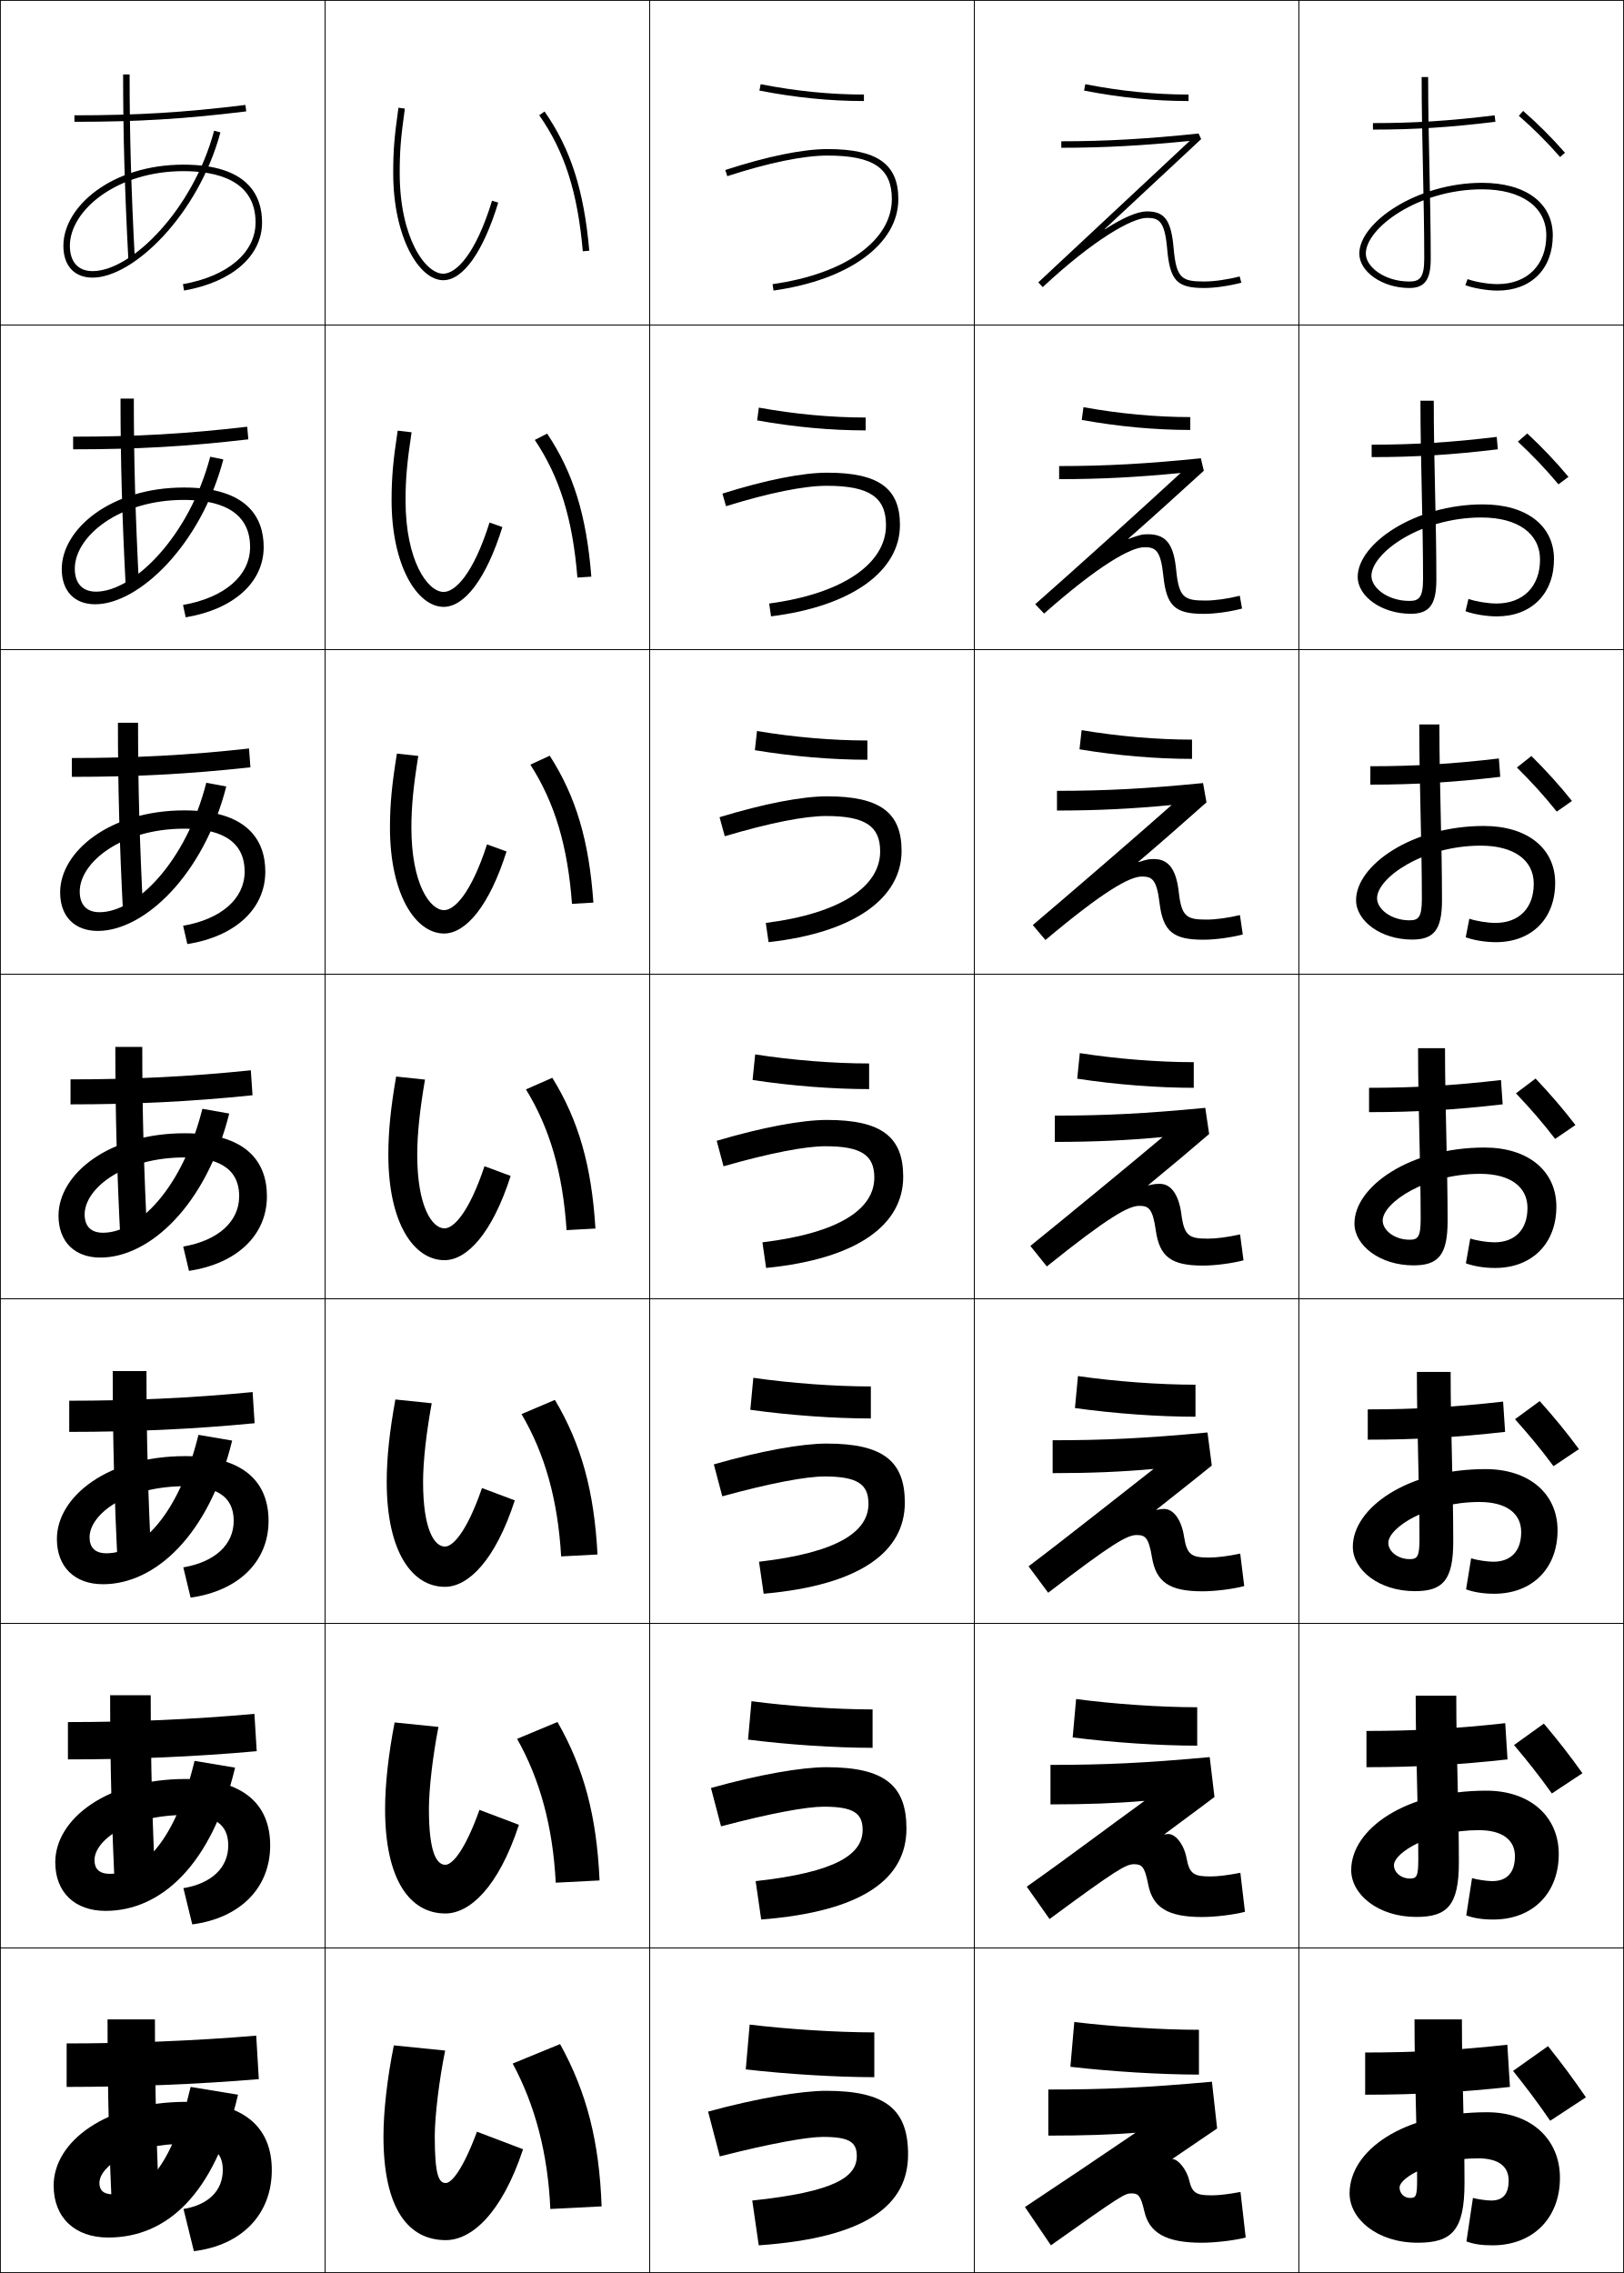
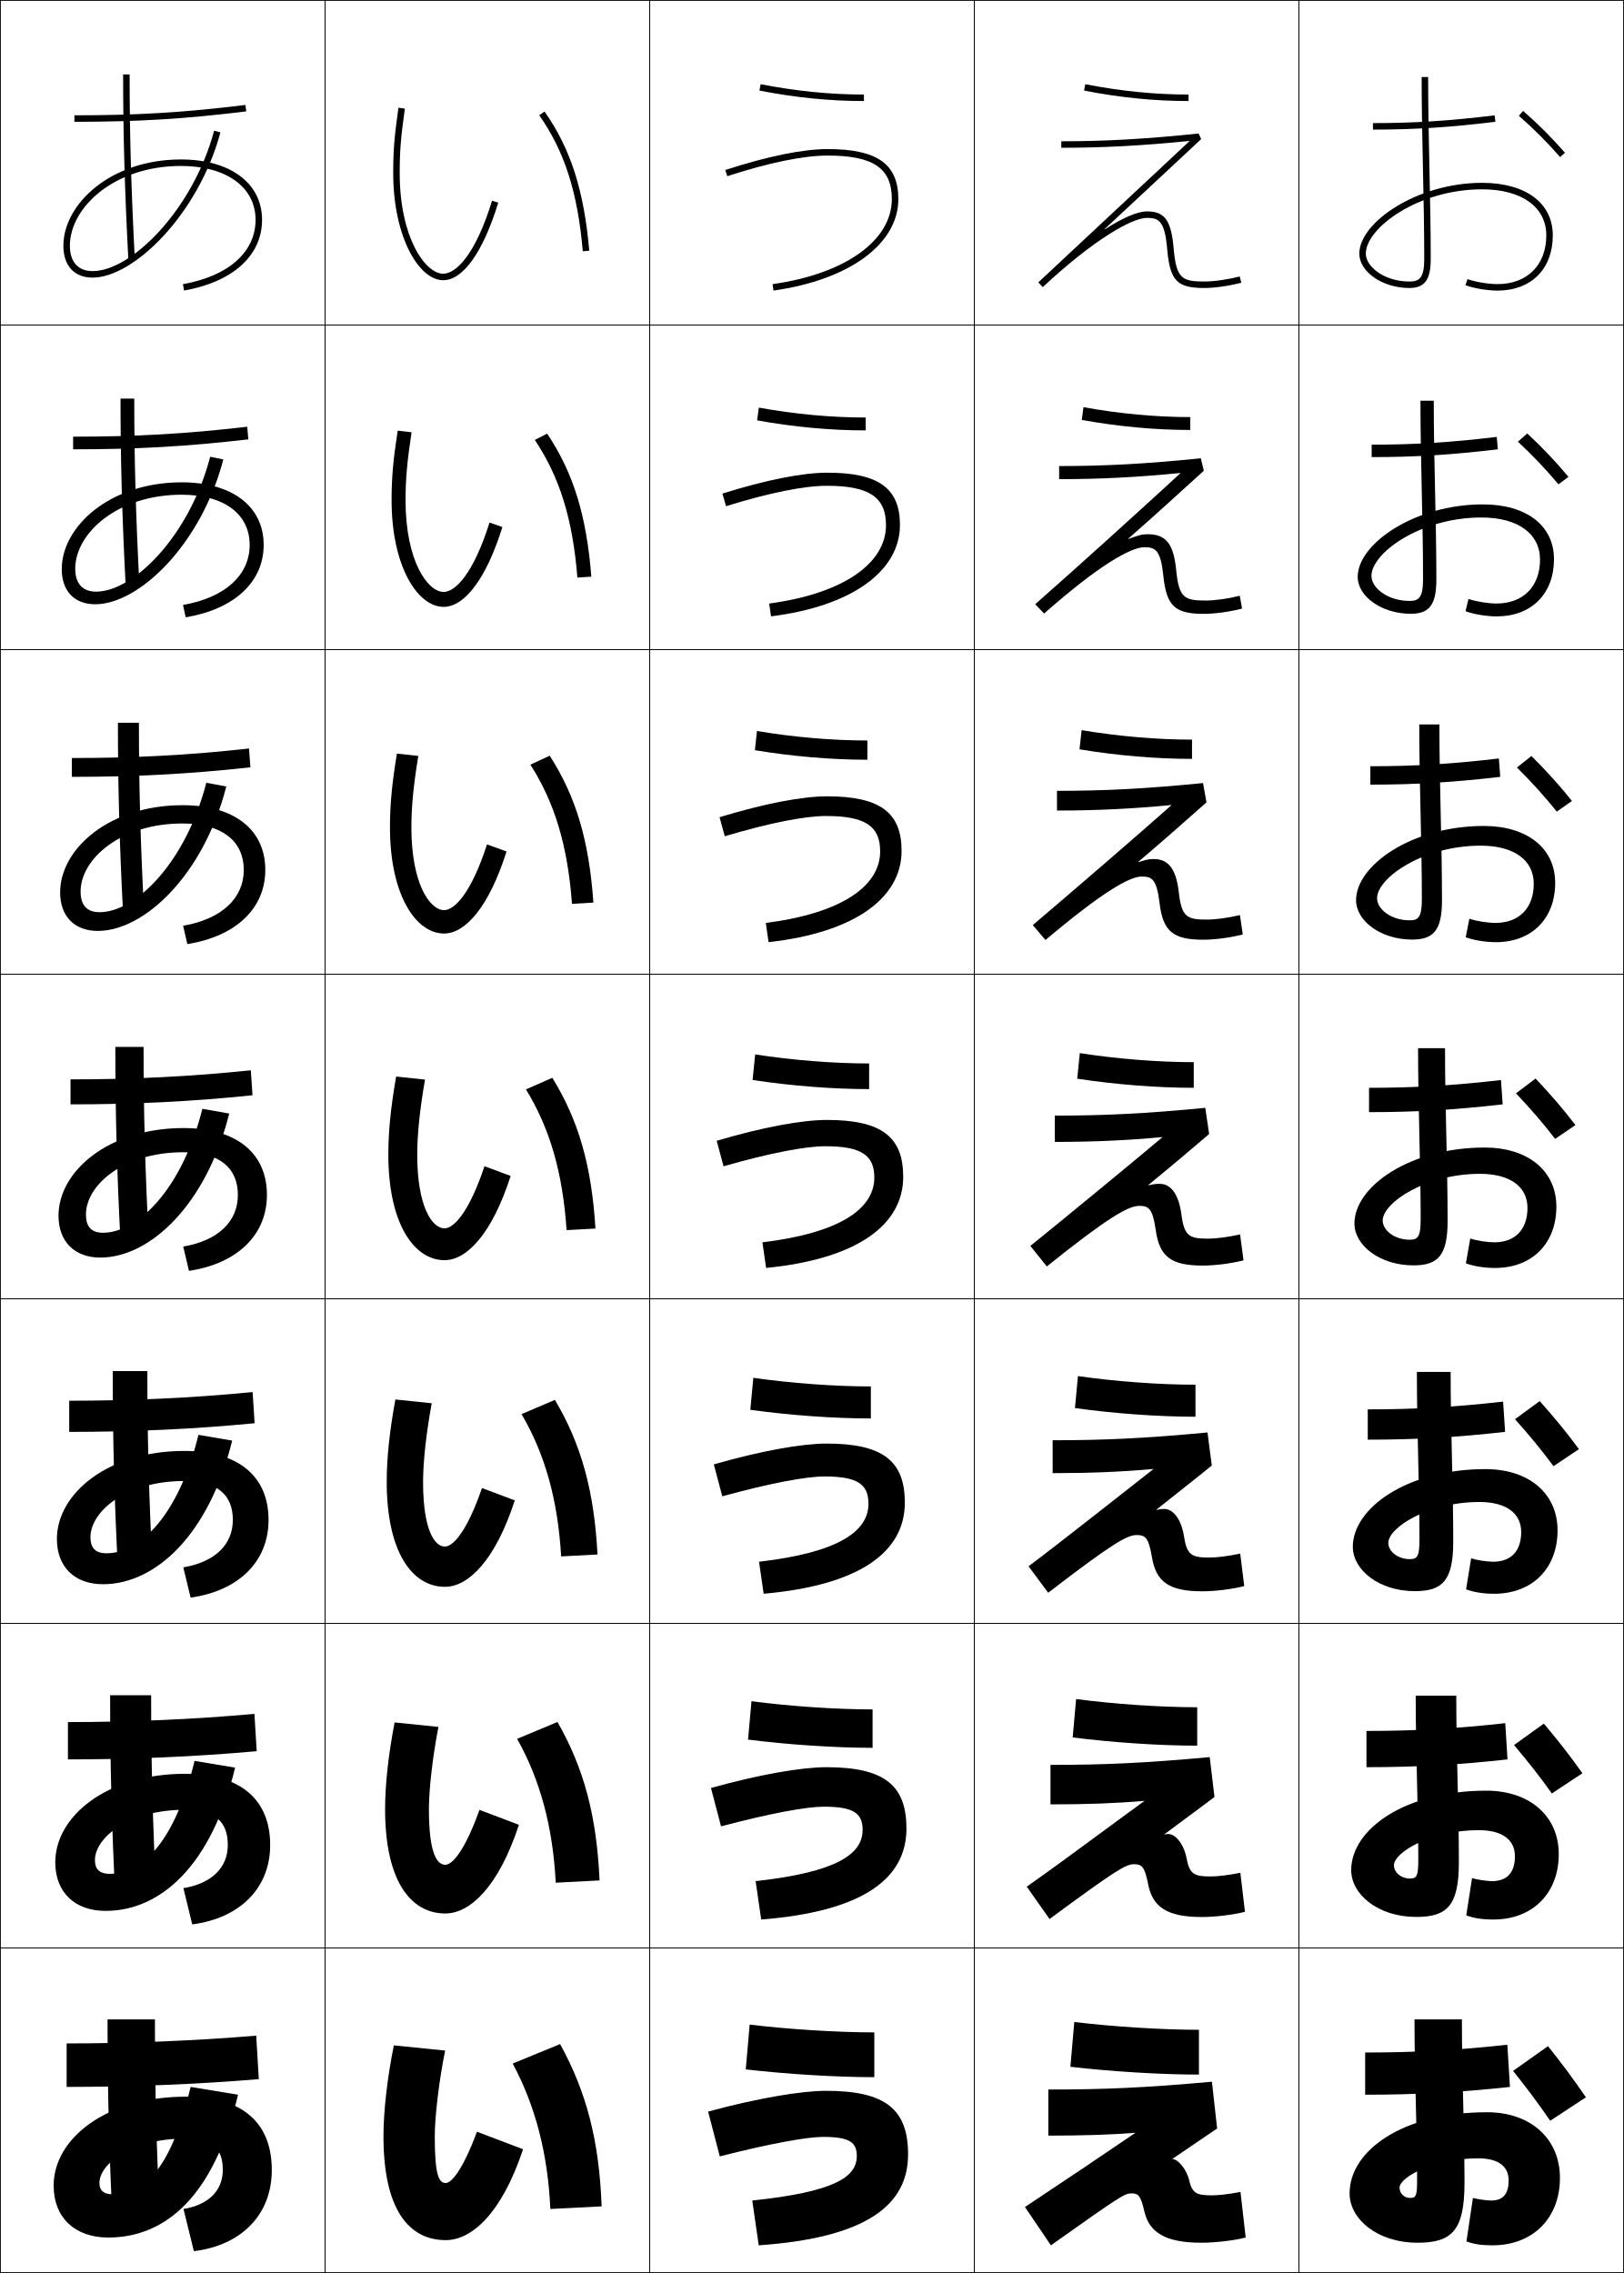
<svg xmlns="http://www.w3.org/2000/svg" width="500.25" height="700.25" viewBox="0 0 500.25 700.25" overflow="visible" enable-background="new 0 0 500.25 700.25" xml:space="preserve">
  <g id="glyphs">
    <g>
      <rect x="0.125" y="0.125" fill="none" stroke="#000000" stroke-width="0.25" width="100" height="100" />
      <rect x="400.125" y="0.125" fill="none" stroke="#000000" stroke-width="0.25" width="100" height="100" />
      <rect x="100.125" y="0.125" fill="none" stroke="#000000" stroke-width="0.25" width="100" height="100" />
      <rect x="200.125" y="0.125" fill="none" stroke="#000000" stroke-width="0.25" width="100" height="100" />
      <rect x="300.125" y="0.125" fill="none" stroke="#000000" stroke-width="0.25" width="100" height="100" />
      <rect x="0.125" y="100.125" fill="none" stroke="#000000" stroke-width="0.25" width="100" height="100" />
      <rect x="400.125" y="100.125" fill="none" stroke="#000000" stroke-width="0.25" width="100" height="100" />
      <rect x="100.125" y="100.125" fill="none" stroke="#000000" stroke-width="0.25" width="100" height="100" />
      <rect x="200.125" y="100.125" fill="none" stroke="#000000" stroke-width="0.25" width="100" height="100" />
      <rect x="300.125" y="100.125" fill="none" stroke="#000000" stroke-width="0.25" width="100" height="100" />
      <rect x="0.125" y="200.125" fill="none" stroke="#000000" stroke-width="0.25" width="100" height="100" />
      <rect x="400.125" y="200.125" fill="none" stroke="#000000" stroke-width="0.25" width="100" height="100" />
      <rect x="100.125" y="200.125" fill="none" stroke="#000000" stroke-width="0.25" width="100" height="100" />
      <rect x="200.125" y="200.125" fill="none" stroke="#000000" stroke-width="0.25" width="100" height="100" />
      <rect x="300.125" y="200.125" fill="none" stroke="#000000" stroke-width="0.25" width="100" height="100" />
      <rect x="0.125" y="300.125" fill="none" stroke="#000000" stroke-width="0.25" width="100" height="100" />
      <rect x="400.125" y="300.125" fill="none" stroke="#000000" stroke-width="0.25" width="100" height="100" />
      <rect x="100.125" y="300.125" fill="none" stroke="#000000" stroke-width="0.25" width="100" height="100" />
      <rect x="200.125" y="300.125" fill="none" stroke="#000000" stroke-width="0.25" width="100" height="100" />
      <rect x="300.125" y="300.125" fill="none" stroke="#000000" stroke-width="0.25" width="100" height="100" />
      <rect x="0.125" y="400.125" fill="none" stroke="#000000" stroke-width="0.25" width="100" height="100" />
      <rect x="400.125" y="400.125" fill="none" stroke="#000000" stroke-width="0.25" width="100" height="100" />
      <rect x="100.125" y="400.125" fill="none" stroke="#000000" stroke-width="0.25" width="100" height="100" />
      <rect x="200.125" y="400.125" fill="none" stroke="#000000" stroke-width="0.25" width="100" height="100" />
      <rect x="300.125" y="400.125" fill="none" stroke="#000000" stroke-width="0.25" width="100" height="100" />
      <rect x="0.125" y="500.125" fill="none" stroke="#000000" stroke-width="0.25" width="100" height="100" />
      <rect x="400.125" y="500.125" fill="none" stroke="#000000" stroke-width="0.25" width="100" height="100" />
      <rect x="100.125" y="500.125" fill="none" stroke="#000000" stroke-width="0.25" width="100" height="100" />
      <rect x="200.125" y="500.125" fill="none" stroke="#000000" stroke-width="0.25" width="100" height="100" />
      <rect x="300.125" y="500.125" fill="none" stroke="#000000" stroke-width="0.25" width="100" height="100" />
      <rect x="0.125" y="600.125" fill="none" stroke="#000000" stroke-width="0.25" width="100" height="100" />
      <rect x="400.125" y="600.125" fill="none" stroke="#000000" stroke-width="0.25" width="100" height="100" />
      <rect x="100.125" y="600.125" fill="none" stroke="#000000" stroke-width="0.25" width="100" height="100" />
      <rect x="200.125" y="600.125" fill="none" stroke="#000000" stroke-width="0.25" width="100" height="100" />
      <rect x="300.125" y="600.125" fill="none" stroke="#000000" stroke-width="0.25" width="100" height="100" />
    </g>
    <g>
      <path d="M121.125,53.324c0,19.74,7.963,33,15.4,33c6.131,0,12.312-8.714,16.957-23.907      l-1.913-0.584c-5.069,16.583-11.095,22.491-15.043,22.491      c-5.477,0-13.4-11.039-13.4-31c0-6.794,0.327-10.877,1.59-19.86      l-1.98-0.279C121.456,42.278,121.125,46.419,121.125,53.324z" />
      <path d="M126.784,133.174l-4.284-0.499c-1.407,9.262-1.875,14.425-1.875,21.45      c0,20.208,7.934,32.833,16.034,32.833c6.396,0,13.11-8.561,18.097-24.589      l-3.961-1.387c-4.983,15.857-10.575,21.376-14.136,21.376      c-4.917,0-11.733-9.572-11.733-28.233      C124.925,147.45,125.423,142.16,126.784,133.174z" />
      <path d="M128.852,232.884l-6.587-0.72c-1.535,9.429-2.139,15.616-2.139,22.76      c0,20.676,7.905,32.667,16.667,32.667c6.66,0,13.909-8.409,19.238-25.272      l-6.009-2.189c-4.896,15.13-10.054,20.261-13.229,20.261      c-4.356,0-10.067-8.105-10.067-25.466      C126.725,248.37,127.393,241.873,128.852,232.884z" />
      <path d="M130.92,332.594l-8.891-0.939c-1.664,9.597-2.404,16.807-2.404,24.07      c0,21.144,7.876,32.5,17.299,32.5c6.925,0,14.707-8.257,20.379-25.954l-8.057-2.992      c-4.81,14.405-9.534,19.146-12.322,19.146c-3.795,0-8.399-6.639-8.399-22.7      C128.525,349.289,129.364,341.585,130.92,332.594z" />
      <path d="M132.988,432.305l-11.194-1.16c-1.792,9.765-2.669,17.998-2.669,25.38      c0,21.611,7.847,32.334,17.933,32.334c7.189,0,15.505-8.104,21.519-26.636      l-10.104-3.795c-4.723,13.679-9.014,18.03-11.415,18.03      c-3.235,0-6.733-5.172-6.733-19.934      C130.325,450.209,131.334,441.299,132.988,432.305z" />
      <path d="M135.057,532.015l-13.498-1.38c-1.92,9.932-2.934,19.188-2.934,26.69      c0,22.079,7.818,32.166,18.566,32.166c7.454,0,16.303-7.951,22.66-27.317      l-12.152-4.598c-4.636,12.952-8.494,16.916-10.508,16.916      c-2.674,0-5.066-3.705-5.066-17.167C132.125,551.129,133.305,541.012,135.057,532.015z" />
      <path d="M146.925,656.725c-4.55,12.227-7.974,15.801-9.601,15.801      c-2.113,0-3.399-2.238-3.399-14.4c0-6.076,1.351-17.4,3.2-26.4      L121.324,630.125c-2.049,10.1-3.199,20.379-3.199,28c0,22.547,7.789,32,19.199,32      c7.719,0,17.102-7.799,23.801-28L146.925,656.725z" />
    </g>
    <g>
      <path d="M166.105,35.498c7.814,11.161,11.829,23.695,13.423,41.913l1.992-0.174      c-1.627-18.593-5.748-31.418-13.777-42.886L166.105,35.498z" />
      <path d="M164.742,135.536c7.667,11.441,11.667,24.377,13.12,42.395l4.293-0.279      c-1.479-18.833-5.554-32.036-13.614-44.071L164.742,135.536z" />
      <path d="M163.378,235.574c7.519,11.723,11.505,25.06,12.816,42.875l6.594-0.383      c-1.33-19.072-5.36-32.655-13.451-45.257L163.378,235.574z" />
      <path d="M162.015,335.611c7.371,12.003,11.343,25.743,12.512,43.357l8.896-0.487      c-1.181-19.312-5.167-33.273-13.288-46.443L162.015,335.611z" />
      <path d="M160.652,435.649c7.223,12.284,11.182,26.424,12.208,43.838l11.197-0.592      c-1.032-19.552-4.973-33.892-13.125-47.629L160.652,435.649z" />
      <path d="M159.288,535.687c7.075,12.565,11.021,27.107,11.904,44.319l13.498-0.696      c-0.883-19.791-4.78-34.509-12.962-48.813L159.288,535.687z" />
      <path d="M157.925,635.725c6.927,12.846,10.858,27.789,11.601,44.801l15.799-0.801      c-0.734-20.031-4.586-35.128-12.799-50L157.925,635.725z" />
    </g>
    <g>
      <path d="M233.934,27.906C245.078,30.072,255.607,31.125,266.125,31.125v-2      c-10.388,0-20.792-1.041-31.809-3.182L233.934,27.906z" />
      <path d="M233.233,129.509c11.379,2.046,22.708,3.083,33.425,3.083V128.625      c-10.585,0-21.793-1.034-32.907-3.051L233.233,129.509z" />
      <path d="M232.531,231.113c11.613,1.926,23.744,2.945,34.66,2.945V228.125      c-10.784,0-22.795-1.027-34.006-2.921L232.531,231.113z" />
      <path d="M231.829,332.715c11.849,1.807,24.78,2.809,35.896,2.809v-7.9      c-10.982,0-23.796-1.021-35.104-2.791L231.829,332.715z" />
      <path d="M231.128,434.319c12.083,1.687,25.815,2.672,37.13,2.672V427.125      c-11.18,0-24.797-1.014-36.203-2.661L231.128,434.319z" />
      <path d="M230.426,535.922c12.318,1.567,26.851,2.536,38.365,2.536V526.625      c-11.378,0-25.798-1.007-37.301-2.53L230.426,535.922z" />
      <path d="M229.725,637.525c12.553,1.447,27.887,2.399,39.6,2.399V626.125      c-11.576,0-26.799-1-38.399-2.4L229.725,637.525z" />
    </g>
    <g>
-       <path d="M22.925,35.525v2c19.528,0,33.872-0.869,52.922-3.209l-0.244-1.984      C56.641,34.66,42.364,35.525,22.925,35.525z" />
-       <path d="M22.525,134.526c19.333,0,34.689-0.855,53.632-3.062l0.336,3.887      c-19.049,2.219-34.493,3.074-53.968,3.074V134.526z" />
-       <path d="M22.125,233.525c19.226,0,35.661-0.844,54.585-2.929l0.43,5.79      c-19.049,2.097-35.593,2.939-55.015,2.939V233.525z" />
-       <path d="M21.725,332.525c19.119,0,36.632-0.833,55.539-2.797l0.522,7.692      c-19.048,1.976-36.692,2.804-56.061,2.804V332.525z" />
-       <path d="M21.325,431.525c19.012,0,37.605-0.822,56.492-2.665l0.615,9.596      C59.385,440.31,40.641,441.125,21.325,441.125V431.525z" />
-       <path d="M20.925,530.525c18.906,0,38.577-0.812,57.446-2.532l0.707,11.497      c-19.045,1.733-38.891,2.534-58.153,2.534V530.525z" />
-       <path d="M79.725,640.525c-19.045,1.611-39.99,2.399-59.199,2.399v-13.399      c18.799,0,39.549-0.801,58.399-2.4L79.725,640.525z" />
-     </g>
-     <g>
-       <path d="M37.925,22.925c0,18.437,0.479,35.438,1.602,56.853l1.997-0.105      c-1.121-21.376-1.599-38.348-1.599-56.747H37.925z" />
-       <path d="M37.125,122.792h4.1c0,18.971,0.48,36.211,1.599,57.689l-4.097,0.221      C37.608,159.224,37.125,141.922,37.125,122.792z" />
-       <path d="M36.325,222.658h6.199c0,19.544,0.482,37.052,1.599,58.631l-6.198,0.337      C36.811,260.084,36.325,242.482,36.325,222.658z" />
-       <path d="M35.525,322.524h8.3c0,20.116,0.484,37.893,1.599,59.574l-8.298,0.452      C36.014,360.944,35.525,343.042,35.525,322.524z" />
-       <path d="M34.725,422.392h10.399c0,20.688,0.486,38.733,1.6,60.516l-10.399,0.568      C35.218,461.805,34.725,443.604,34.725,422.392z" />
-       <path d="M33.925,522.258h12.5c0,21.261,0.488,39.574,1.599,61.459l-12.499,0.683      C34.421,562.665,33.925,544.164,33.925,522.258z" />
-       <path d="M34.725,685.324C33.625,663.525,33.125,644.725,33.125,622.125h14.6      c0,21.832,0.49,40.414,1.6,62.4L34.725,685.324z" />
-     </g>
-     <g>
-       <path d="M21.525,75.725c0-10.879,14.374-23,35-23c10.127,0,22.2,2.741,22.2,15.801      c0,9.295-8.573,16.581-22.374,19.016l0.348,1.969      c14.82-2.614,24.026-10.654,24.026-20.984c0-8.121-4.198-17.801-24.2-17.801      c-22.132,0-37,12.927-37,25c0,6.137,3.365,9.801,9,9.801      c12.661,0,32.615-19.544,39.366-44.741l-1.932-0.518      c-6.528,24.362-25.483,43.259-37.434,43.259      C24.076,83.525,21.525,80.682,21.525,75.725z" />
-       <path d="M56.38,186.372l0.823,3.807c14.81-2.481,24.021-10.769,24.021-21.653      c0-8.987-4.957-18.334-24.566-18.334c-22.537,0-37.633,12.798-37.633,25.133      c0,6.759,3.896,10.834,10.3,10.834c13.538,0,32.631-18.462,39.471-44.618      l-4.043-0.832c-6.41,24.423-23.583,41.566-35.162,41.566      c-4.252,0-6.55-2.613-6.55-7.084c0-9.916,13.582-21.183,33.616-21.183      c9.848,0,20.383,2.747,20.383,14.518      C77.042,177.335,69.156,184.134,56.38,186.372z" />
-       <path d="M56.409,285.203l1.298,5.646c14.799-2.347,24.018-10.884,24.018-22.323      c0-9.854-5.715-18.867-24.933-18.867c-22.943,0-38.266,12.67-38.266,25.267      c0,7.38,4.427,11.867,11.6,11.867c14.416,0,32.648-17.38,39.577-44.494      l-6.154-1.145c-6.292,24.482-21.682,39.873-32.89,39.873      c-4.056,0-6.1-2.382-6.1-6.367c0-8.953,12.79-19.367,32.233-19.367      c9.568,0,18.566,2.754,18.566,13.234      C75.358,276.85,68.16,283.161,56.409,285.203z" />
-       <path d="M56.438,384.033l1.773,7.484c14.788-2.214,24.013-10.999,24.013-22.992      c0-10.72-6.473-19.401-25.3-19.401c-23.348,0-38.899,12.542-38.899,25.4      c0,8.003,4.958,12.9,12.899,12.9c15.293,0,32.665-16.299,39.683-44.371      l-8.266-1.458c-6.174,24.542-19.782,38.18-30.617,38.18      c-3.859,0-5.65-2.151-5.65-5.65c0-7.99,11.998-17.551,30.85-17.551      c9.289,0,16.75,2.761,16.75,11.951      C73.675,376.364,67.164,382.188,56.438,384.033z" />
-       <path d="M56.467,482.864l2.249,9.322c14.777-2.079,24.009-11.113,24.009-23.661      c0-11.585-7.231-19.934-25.667-19.934c-23.753,0-39.532,12.412-39.532,25.532      c0,8.625,5.489,13.934,14.199,13.934c16.171,0,32.682-15.216,39.789-44.247      l-10.377-1.771c-6.056,24.602-17.881,36.486-28.345,36.486      c-3.663,0-5.2-1.92-5.2-4.934c0-7.026,11.206-15.733,29.466-15.733      c9.009,0,14.934,2.767,14.934,10.667C71.992,475.879,66.168,481.216,56.467,482.864z" />
-       <path d="M56.497,581.694l2.724,11.162c14.767-1.946,24.004-11.229,24.004-24.331      c0-12.451-7.99-20.467-26.034-20.467c-24.158,0-40.166,12.284-40.166,25.666      c0,9.247,6.02,14.967,15.499,14.967c17.048,0,32.698-14.135,39.894-44.124      l-12.488-2.086c-5.938,24.662-15.98,34.794-26.072,34.794      c-3.466,0-4.75-1.688-4.75-4.217c0-6.063,10.413-13.917,28.083-13.917      c8.73,0,13.117,2.772,13.117,9.384C70.308,575.394,65.172,580.243,56.497,581.694z      " />
-       <path d="M30.625,672.525c0-5.101,9.621-12.101,26.699-12.101      c8.45,0,11.301,2.779,11.301,8.101c0,6.383-4.448,10.745-12.1,12l3.199,13      c14.756-1.812,24-11.344,24-25c0-13.317-8.748-21-26.4-21      c-24.563,0-40.799,12.155-40.799,25.799c0,9.869,6.551,16,16.799,16      c17.926,0,32.715-13.053,40-44l-14.6-2.399      c-5.82,24.722-14.08,33.101-23.8,33.101      C31.655,676.025,30.625,674.567,30.625,672.525z" />
-     </g>
-     <g>
      <path d="M333.934,27.906C345.078,30.072,355.607,31.125,366.125,31.125v-2      c-10.388,0-20.793-1.041-31.809-3.182L333.934,27.906z" />
      <path d="M333.232,129.376c11.379,2.047,22.709,3.083,33.426,3.083v-3.967      c-10.586,0-21.794-1.034-32.907-3.051L333.232,129.376z" />
      <path d="M332.53,230.846c11.613,1.927,23.745,2.946,34.661,2.946v-5.933      c-10.784,0-22.795-1.028-34.006-2.921L332.53,230.846z" />
      <path d="M331.829,332.315c11.848,1.808,24.78,2.81,35.896,2.81v-7.9      c-10.982,0-23.796-1.021-35.104-2.791L331.829,332.315z" />
      <path d="M331.128,433.785c12.082,1.688,25.815,2.673,37.13,2.673v-9.867      c-11.18,0-24.797-1.014-36.202-2.66L331.128,433.785z" />
      <path d="M330.426,535.255c12.317,1.568,26.852,2.537,38.365,2.537v-11.834      c-11.378,0-25.798-1.007-37.301-2.53L330.426,535.255z" />
      <path d="M329.725,636.725c12.552,1.449,27.887,2.4,39.6,2.4v-13.801      c-11.576,0-26.799-1-38.399-2.399L329.725,636.725z" />
    </g>
    <path d="M321.207,88.456C337.01,73.721,348.725,67.125,353.324,67.125     c3.654,0,5.457,0.936,6.205,9.487c0.862,9.849,2.992,12.112,11.396,12.112     c3.261,0,7.651-0.626,11.456-1.633l-0.512-1.934     c-3.65,0.966-7.844,1.566-10.944,1.566c-6.892,0-8.585-0.948-9.403-10.286     C360.772,67.874,358.781,65.125,353.324,65.125c-2.981,0-7.484,2.001-12.992,5.528     l-0.064-0.076c2.074-1.938,29.739-27.721,29.739-27.721l-0.786-1.726     c-15.979,1.679-28.627,2.395-42.296,2.395v2c12.879,0,24.89-0.644,39.556-2.11     c-3.579,3.344-46.638,43.578-46.638,43.578L321.207,88.456z" />
    <path d="M326.258,143.581v4.034c12.551,0,23.973-0.582,37.439-1.905     c-12.089,11.136-32.039,29.207-44.804,40.43l2.732,2.884     c16.786-14.846,26.724-20.442,30.898-20.442c3.405,0,5.02,0.891,5.837,8.839     c0.963,9.29,3.585,11.693,12.43,11.693c3.43,0,8.087-0.642,11.813-1.627     l-0.693-3.951c-3.712,0.929-7.681,1.478-10.587,1.478     c-6.512,0-8.165-0.884-9.003-9.338c-0.759-7.722-2.876-11.087-8.675-11.087     c-1.812,0-2.381,0.131-6.041,1.44l-0.056-0.077     c7.842-6.851,15.867-14.201,23.276-20.927l-0.922-3.838     C353.103,142.897,340.513,143.581,326.258,143.581z" />
    <path d="M325.592,243.637v6.066c12.223,0,23.055-0.521,35.322-1.7     c-10.422,9.263-31.491,27.423-42.77,36.987l3.901,4.6     c17.769-14.956,25.929-19.554,29.679-19.554c3.156,0,4.582,0.847,5.47,8.191     c1.062,8.732,4.177,11.275,13.464,11.275c3.598,0,8.522-0.658,12.17-1.622     l-0.874-5.969c-3.773,0.893-7.519,1.391-10.229,1.391     c-6.133,0-7.746-0.82-8.603-8.391c-0.769-6.879-3.01-10.262-7.653-10.262     c-1.555,0-2.057,0.094-4.789,0.952l-0.047-0.077     c6.857-5.828,14.892-12.882,21.014-18.334l-1.059-5.95     C352.964,242.985,340.432,243.637,325.592,243.637z" />
    <g>
      <path d="M324.925,343.692v8.1c11.896,0,22.137-0.459,33.207-1.494      C349.375,357.688,327.188,375.938,317.395,383.841l5.071,6.316      c18.751-15.067,25.134-18.665,28.459-18.665c2.908,0,4.144,0.802,5.103,7.543      c1.162,8.174,4.769,10.856,14.497,10.856c3.767,0,8.959-0.674,12.528-1.616      l-1.056-7.986c-3.835,0.856-7.356,1.303-9.873,1.303      c-5.752,0-7.326-0.756-8.201-7.443c-0.779-6.036-3.144-9.437-6.632-9.437      c-1.297,0-1.732,0.056-3.536,0.464l-0.039-0.078      c5.873-4.805,13.916-11.563,18.75-15.74l-1.193-8.062      C352.825,343.073,340.351,343.692,324.925,343.692z" />
      <path d="M324.258,443.703v10.133c11.568,0,21.219-0.397,31.091-1.289      c-9.784,7.61-27.668,21.856-38.511,29.988l6.047,8.145      c19.734-15.179,24.34-17.777,27.24-17.777c2.659,0,3.715,0.757,4.735,6.896      c1.273,7.613,5.36,10.438,15.53,10.438c3.936,0,9.395-0.689,12.886-1.61      l-1.237-10.004c-3.896,0.82-7.193,1.215-9.516,1.215      c-5.371,0-6.906-0.692-7.8-6.495c-0.79-5.194-3.278-8.479-6.11-8.479      c-0.869,0-1.177,0.037-2.385,0.31l-0.03-0.079      c4.52-3.604,12.918-10.179,17.087-13.613l-1.329-10.175      C352.687,443.116,340.27,443.703,324.258,443.703z" />
      <path d="M323.592,543.714v12.167c11.24,0,20.301-0.336,28.975-1.084      c-10.812,7.83-24.394,18.073-36.285,26.434l7.023,9.972      c20.718-15.289,23.545-16.889,26.021-16.889c2.411,0,3.287,0.71,4.367,6.248      c1.387,7.053,5.953,10.019,16.565,10.019c4.104,0,9.83-0.705,13.243-1.605      l-1.419-12.021c-3.958,0.784-7.031,1.127-9.158,1.127      c-4.992,0-6.486-0.628-7.4-5.548c-0.799-4.351-3.412-7.519-5.588-7.519      c-0.441,0-0.62,0.019-1.232,0.154l-0.021-0.079      c3.166-2.402,11.92-8.794,15.424-11.486l-1.465-12.288      C352.547,543.159,340.188,543.714,323.592,543.714z" />
      <path d="M382.125,675.285c-4.02,0.748-6.869,1.039-8.801,1.039      c-4.612,0-6.067-0.563-7-4.6c-0.81-3.508-3.547-6.561-5.066-6.561      c-0.014,0-0.064,0-0.08,0l-0.014-0.08c1.812-1.201,10.922-7.408,13.761-9.359      l-1.601-14.4c-20.916,1.878-33.217,2.4-50.399,2.4v14.2      c10.913,0,19.384-0.274,26.858-0.879c-11.839,8.051-21.117,14.29-34.059,22.879      l8,11.8c21.7-15.4,22.75-16,24.801-16c2.162,0,2.859,0.664,4,5.6      c1.498,6.492,6.545,9.601,17.6,9.601c4.271,0,10.266-0.722,13.6-1.601      L382.125,675.285z" />
    </g>
    <g>
      <path d="M467.869,35.68c4.439,3.859,8.832,8.251,12.701,12.701l1.509-1.312      c-3.929-4.519-8.39-8.979-12.897-12.898L467.869,35.68z" />
      <path d="M480.063,149.208c-3.885-4.668-8.103-9.063-12.491-13.145l2.887-2.528      c4.491,4.185,8.741,8.623,12.695,13.376L480.063,149.208z" />
      <path d="M479.555,250.036c-3.898-4.886-7.941-9.285-12.28-13.588l4.462-3.546      c4.475,4.45,8.513,8.864,12.491,13.852L479.555,250.036z" />
      <path d="M479.048,350.863c-3.914-5.104-7.782-9.507-12.071-14.031l6.037-4.564      c4.457,4.716,8.285,9.106,12.288,14.329L479.048,350.863z" />
      <path d="M478.54,451.69c-3.929-5.321-7.622-9.729-11.861-14.475l7.612-5.582      c4.44,4.981,8.058,9.349,12.086,14.806L478.54,451.69z" />
      <path d="M478.033,552.519c-3.944-5.539-7.463-9.95-11.651-14.918l9.187-6.602      c4.424,5.248,7.83,9.591,11.883,15.283L478.033,552.519z" />
      <path d="M476.846,630.365c4.407,5.514,7.603,9.833,11.68,15.76l-11,7.221      c-3.959-5.757-7.303-10.172-11.441-15.361L476.846,630.365z" />
    </g>
    <g>
      <path d="M422.925,37.925v2c12.86,0,23.789-0.697,37.722-2.407l-0.243-1.984      C446.557,37.231,435.698,37.925,422.925,37.925z" />
      <path d="M422.525,136.992v3.833c13.396,0,24.761-0.709,38.867-2.406l-0.336-3.82      C447.059,136.284,435.803,136.992,422.525,136.992z" />
      <path d="M422.125,236.058v5.667c13.933,0,25.732-0.721,40.015-2.405l-0.43-5.656      C447.56,235.337,435.907,236.058,422.125,236.058z" />
      <path d="M421.725,335.124v7.5c14.47,0,26.704-0.733,41.161-2.403l-0.522-7.492      C448.062,334.389,436.011,335.124,421.725,335.124z" />
      <path d="M421.325,434.191v9.333c15.006,0,27.676-0.745,42.307-2.402l-0.614-9.328      C448.563,433.441,436.115,434.191,421.325,434.191z" />
      <path d="M420.925,533.258v11.166c15.542,0,28.647-0.757,43.454-2.4l-0.708-11.164      C449.064,532.494,436.22,533.258,420.925,533.258z" />
      <path d="M464.324,629.925c-14.758,1.622-28,2.399-43.799,2.399v13      c16.078,0,29.619-0.77,44.6-2.399L464.324,629.925z" />
    </g>
    <g>
      <path d="M420.725,78.125c0-7.819,16.039-19.801,35.801-19.801      c12.213,0,19.799,5.441,19.799,14.201c0,9.112-5.887,15-15,15      c-2.912,0-6.805-0.647-9.258-1.54l-0.684,1.879      c2.645,0.963,6.825,1.661,9.941,1.661c10.328,0,17-6.673,17-17      c0-9.993-8.353-16.201-21.799-16.201c-20.004,0-37.801,12.191-37.801,21.801      c0,5.646,7.196,10.6,15.4,10.6c4.749,0,6.6-2.523,6.6-9      c0-9.249-0.201-18.6-0.396-27.643c-0.198-9.217-0.403-18.748-0.403-28.357h-2      c0,9.631,0.206,19.173,0.404,28.401c0.194,9.032,0.396,18.371,0.396,27.599      c0,5.952-1.483,7-4.6,7C426.455,86.725,420.725,82.185,420.725,78.125z" />
      <path d="M441.658,123.458h-4.1c0,9.551,0.207,18.964,0.406,28.053      c0.195,8.897,0.394,17.807,0.394,26.847c0,5.808-1.294,6.767-4.2,6.767      c-6.687,0-11.7-4.014-11.7-7.7c0-7.04,15.102-18,33.867-18      c11.228,0,18.066,4.953,18.066,12.967c0,8.318-5.22,13.533-13.4,13.533      c-2.651,0-6.378-0.608-8.648-1.417l-0.903,3.799      c2.571,0.936,6.43,1.584,9.618,1.584c10.688,0,17.634-6.958,17.634-17.633      c0-10.329-8.466-16.868-21.899-16.868c-21.016,0-38.567,12.136-38.567,22.334      c0,6.008,7.401,11.366,16.334,11.366c5.713,0,7.899-2.737,7.899-10.566      c0-9.062-0.199-18.154-0.395-27.069C441.864,142.381,441.658,132.998,441.658,123.458      z" />
      <path d="M443.392,223.191h-6.2c0,9.473,0.208,18.757,0.408,27.706      c0.195,8.762,0.392,17.242,0.392,26.094c0,5.664-1.104,6.533-3.8,6.533      c-5.704,0-10-3.487-10-6.799c0-6.261,14.163-16.201,31.934-16.201      c10.241,0,16.333,4.465,16.333,11.734c0,7.524-4.552,12.066-11.801,12.066      c-2.391,0-5.952-0.568-8.038-1.293l-1.122,5.719      c2.496,0.909,6.033,1.507,9.294,1.507c11.049,0,18.267-7.242,18.267-18.266      c0-10.665-8.579-17.534-21.999-17.534c-22.028,0-39.334,12.081-39.334,22.867      c0,6.37,7.606,12.133,17.267,12.133c6.677,0,9.2-2.951,9.2-12.133      c0-8.876-0.197-17.709-0.395-26.494      C443.598,241.898,443.392,232.66,443.392,223.191z" />
      <path d="M445.124,322.924h-8.3c0,9.393,0.209,18.549,0.41,27.358      c0.196,8.627,0.391,16.679,0.391,25.343c0,5.519-0.914,6.3-3.4,6.3      c-4.722,0-8.3-2.962-8.3-5.9c0-5.481,13.226-14.4,30-14.4      c9.256,0,14.6,3.977,14.6,10.501c0,6.729-3.884,10.6-10.2,10.6      c-2.13,0-5.525-0.529-7.429-1.17l-1.342,7.64      c2.422,0.881,5.638,1.431,8.971,1.431c11.409,0,18.9-7.527,18.9-18.9      c0-11.001-8.693-18.2-22.1-18.2c-23.04,0-40.101,12.025-40.101,23.4      c0,6.731,7.811,12.899,18.2,12.899c7.64,0,10.5-3.165,10.5-13.699      c0-8.69-0.195-17.264-0.393-25.921      C445.332,341.414,445.124,332.323,445.124,322.924z" />
      <path d="M446.857,422.658h-10.399c0,9.313,0.21,18.342,0.411,27.01      c0.198,8.491,0.39,16.115,0.39,24.591c0,5.374-0.724,6.066-3.001,6.066      c-3.739,0-6.6-2.437-6.6-5c0-4.702,12.288-12.601,28.066-12.601      c8.271,0,12.866,3.488,12.866,9.267c0,5.937-3.215,9.134-8.6,9.134      c-1.869,0-5.1-0.49-6.819-1.047l-1.562,9.561      c2.349,0.854,5.242,1.353,8.647,1.353c11.77,0,19.534-7.812,19.534-19.533      c0-11.337-8.807-18.867-22.2-18.867c-24.052,0-40.867,11.971-40.867,23.934      c0,7.094,8.016,13.667,19.134,13.667c8.604,0,11.8-3.38,11.8-15.267      c0-8.503-0.192-16.818-0.392-25.346      C447.066,440.931,446.857,431.986,446.857,422.658z" />
      <path d="M448.591,522.392h-12.5c0,9.234,0.211,18.134,0.414,26.662      c0.198,8.356,0.387,15.551,0.387,23.838c0,5.23-0.533,5.833-2.601,5.833      c-2.756,0-4.899-1.909-4.899-4.1c0-3.923,11.35-10.801,26.133-10.801      c7.284,0,11.134,3.001,11.134,8.034c0,5.142-2.548,7.667-7.001,7.667      c-1.608,0-4.672-0.451-6.209-0.924l-1.78,11.48      c2.273,0.826,4.846,1.276,8.323,1.276c12.13,0,20.167-8.097,20.167-20.167      c0-11.673-8.919-19.533-22.3-19.533c-25.064,0-41.634,11.914-41.634,24.467      c0,7.454,8.221,14.433,20.066,14.433c9.567,0,13.101-3.593,13.101-16.832      c0-8.317-0.19-16.373-0.39-24.772      C448.8,540.446,448.591,531.649,448.591,522.392z" />
      <path d="M435.725,622.125c0,9.155,0.212,17.926,0.415,26.314      c0.199,8.221,0.386,14.986,0.386,23.086c0,5.086-0.344,5.6-2.201,5.6      c-1.773,0-3.199-1.384-3.199-3.2c0-3.144,10.412-9,24.199-9      c6.299,0,9.4,2.512,9.4,6.8c0,4.348-1.88,6.2-5.4,6.2      c-1.348,0-4.246-0.411-5.6-0.8l-2,13.4c2.2,0.799,4.45,1.199,8,1.199      c12.49,0,20.801-8.381,20.801-20.8c0-12.009-9.033-20.2-22.4-20.2      c-26.076,0-42.4,11.859-42.4,25c0,7.816,8.426,15.2,21,15.2      c10.531,0,14.4-3.808,14.4-18.399c0-8.131-0.188-15.928-0.389-24.198      c-0.202-8.364-0.412-17.015-0.412-26.202H435.725z" />
    </g>
    <g>
      <path d="M221.725,664.324c15.795-4.021,26.922-6,31.801-6      c8.241,0,10.399,1.68,10.399,5.9c0,6.432-6.754,11.025-32.2,13.7l2,13.8      c33.203-2.322,46-12.412,46-28c0-13.713-6.713-19.6-25.199-19.6      c-7.658,0-21.178,2.256-36.4,6.4L221.725,664.324z" />
      <path d="M222.109,562.649c15.292-4.044,26.346-6.059,31.649-6.059      c9.211,0,11.966,2.047,11.966,7.15c0,7.49-8.031,13.033-32.957,15.785      l1.713,11.83c31.563-2.483,44.744-12.735,44.744-28.031      c0-13.228-6.681-18.9-24.633-18.9c-7.654,0-20.736,2.252-35.585,6.408      L222.109,562.649z" />
      <path d="M222.494,460.976c14.791-4.066,25.77-6.117,31.498-6.117      c10.182,0,13.532,2.414,13.532,8.4c0,8.549-9.31,15.041-33.712,17.87      l1.426,9.859c29.923-2.644,43.487-13.058,43.487-28.063      c0-12.74-6.648-18.199-24.065-18.199c-7.65,0-20.295,2.247-34.771,6.416      L222.494,460.976z" />
      <path d="M220.771,351.449l2.108,7.852c14.289-4.089,25.194-6.176,31.347-6.176      c11.151,0,15.099,2.781,15.099,9.65c0,9.607-10.587,17.049-34.469,19.955      l1.139,7.89c28.283-2.804,42.23-13.381,42.23-28.095      c0-12.254-6.616-17.5-23.499-17.5C247.08,345.025,234.872,347.269,220.771,351.449z" />
      <path d="M221.652,251.757l1.612,5.869c13.787-4.111,24.618-6.234,31.195-6.234      c12.122,0,16.665,3.148,16.665,10.9c0,10.666-11.865,19.057-35.225,22.04      l0.852,5.92c26.643-2.964,40.974-13.704,40.974-28.126      c0-11.767-6.584-16.8-22.933-16.8      C247.15,245.325,235.379,247.564,221.652,251.757z" />
      <path d="M222.534,152.066l1.115,3.885c13.285-4.133,24.042-6.292,31.043-6.292      c13.092,0,18.232,3.515,18.232,12.149c0,11.726-13.144,21.065-35.982,24.125      l0.565,3.95c25.003-3.124,39.717-14.026,39.717-28.159      c0-11.28-6.552-16.1-22.365-16.1      C247.221,145.625,235.888,147.86,222.534,152.066z" />
      <path d="M223.416,52.374l0.618,1.902c12.783-4.155,23.465-6.351,30.892-6.351      c14.062,0,19.799,3.882,19.799,13.399c0,12.785-14.421,23.073-36.739,26.21      l0.278,1.98c23.364-3.284,38.46-14.35,38.46-28.19      c0-10.794-6.52-15.399-21.799-15.399      C247.292,45.926,236.396,48.156,223.416,52.374z" />
    </g>
+     <g>
+       <path d="M22.926,35.525v2c19.529,0,33.872-0.869,52.921-3.208l-0.244-1.985      C56.643,34.66,42.366,35.525,22.926,35.525z" />
+       <path d="M22.525,134.525c19.334,0,34.689-0.854,53.63-3.061l0.337,3.888      c-19.048,2.217-34.491,3.072-53.967,3.072V134.525z" />
+       <path d="M22.125,233.525c19.227,0,35.661-0.844,54.584-2.929l0.429,5.791      c-19.047,2.096-35.591,2.938-55.014,2.938V233.525z" />
+       <path d="M21.726,332.525c19.12,0,36.633-0.833,55.538-2.797l0.521,7.693      c-19.047,1.975-36.69,2.803-56.06,2.803V332.525z" />
+       <path d="M21.325,431.525c19.013,0,37.604-0.822,56.492-2.665l0.614,9.596      C59.385,440.31,40.641,441.125,21.325,441.125V431.525z" />
+       <path d="M20.925,530.525c18.906,0,38.577-0.812,57.446-2.532l0.707,11.498      c-19.045,1.732-38.89,2.533-58.153,2.533V530.525z" />
+       <path d="M79.725,640.525c-19.045,1.611-39.99,2.399-59.199,2.399v-13.399      c18.799,0,39.549-0.801,58.399-2.4L79.725,640.525z" />
+     </g>
+     <g>
+       <path d="M37.926,22.925c0,18.442,0.479,35.445,1.601,56.852l1.998-0.104      c-1.121-21.371-1.599-38.342-1.599-56.748H37.926z" />
+       <path d="M37.125,122.792h4.233c0,18.977,0.479,36.217,1.598,57.69l-4.231,0.22      C37.607,159.229,37.125,141.927,37.125,122.792z" />
+       <path d="M36.326,222.659h6.467c0,19.548,0.481,37.056,1.599,58.632l-6.466,0.336      C36.811,260.088,36.326,242.486,36.326,222.659z" />
+       <path d="M35.525,322.525h8.7c0,20.119,0.483,37.896,1.599,59.574L37.125,382.551      C36.015,360.947,35.525,343.046,35.525,322.525z" />
+       <path d="M34.725,422.392h10.667c0,20.69,0.485,38.735,1.599,60.517l-10.666,0.567      C35.218,461.807,34.725,443.605,34.725,422.392z" />
+       <path d="M33.925,522.259h12.633c0,21.261,0.488,39.574,1.6,61.458l-12.633,0.683      C34.422,562.666,33.925,544.165,33.925,522.259z" />
+       <path d="M34.725,685.324C33.625,663.525,33.125,644.725,33.125,622.125h14.6      c0,21.832,0.49,40.414,1.6,62.4L34.725,685.324z" />
+     </g>
+     <g>
+       <path d="M55.725,49.125c-21.653,0-36.199,13.754-36.199,26.6      c0,6.137,3.364,9.8,9,9.8c12.66,0,32.614-19.544,39.366-44.741l-1.932-0.518      c-6.528,24.362-25.484,43.259-37.435,43.259c-4.448,0-7-2.843-7-7.8      c0-11.88,13.742-24.6,34.199-24.6c13.972,0,23,6.516,23,16.6      c0,9.937-8.363,17.344-22.373,19.815l0.348,1.97      c15.044-2.654,24.025-10.797,24.025-21.785C80.725,56.426,70.911,49.125,55.725,49.125      z" />
+       <path d="M56.38,186.371l0.823,3.808c14.996-2.514,24.021-10.888,24.021-22.321      c0-11.805-9.636-19.267-25.234-19.267c-22.138,0-36.966,13.613-36.966,26.733      c0,6.759,3.896,10.833,10.3,10.833c13.538,0,32.631-18.462,39.472-44.618      l-4.043-0.831c-6.41,24.422-23.583,41.565-35.162,41.565      c-4.251,0-6.416-2.612-6.416-7.083c0-10.862,12.922-22.783,32.815-22.783      c13.051,0,20.917,5.985,20.917,15.45      C76.908,177.203,69.33,184.103,56.38,186.371z" />
+       <path d="M56.41,285.202l1.298,5.646c14.948-2.373,24.017-10.979,24.017-22.857      c0-12.31-9.458-19.933-25.467-19.933c-22.624,0-37.732,13.472-37.732,26.866      c0,7.381,4.426,11.867,11.6,11.867c14.416,0,32.648-17.38,39.577-44.494      l-6.154-1.145c-6.292,24.482-21.682,39.873-32.89,39.873      c-4.055,0-5.833-2.381-5.833-6.367c0-9.845,12.102-20.967,31.432-20.967      c12.131,0,18.833,5.454,18.833,14.3C75.091,276.744,68.3,283.136,56.41,285.202z      " />
+       <path d="M56.438,384.033l1.773,7.484c14.899-2.232,24.013-11.07,24.013-23.393      c0-12.815-9.281-20.6-25.7-20.6c-23.108,0-38.499,13.331-38.499,26.999      c0,8.003,4.957,12.9,12.899,12.9c15.293,0,32.665-16.298,39.683-44.371      l-8.266-1.458c-6.174,24.542-19.781,38.18-30.617,38.18      c-3.858,0-5.249-2.15-5.249-5.65c0-8.827,11.281-19.15,30.049-19.15      c11.211,0,16.75,4.923,16.75,13.15C73.274,376.285,67.27,382.17,56.438,384.033z" />
+       <path d="M56.467,482.864l2.249,9.322c14.852-2.093,24.009-11.161,24.009-23.928      c0-13.321-9.104-21.267-25.934-21.267c-23.593,0-39.266,13.19-39.266,27.132      c0,8.625,5.488,13.934,14.199,13.934c16.17,0,32.682-15.216,39.789-44.247      l-10.377-1.772c-6.056,24.603-17.881,36.487-28.345,36.487      c-3.662,0-4.933-1.92-4.933-4.934c0-7.81,10.728-17.334,28.932-17.334      c10.291,0,14.934,4.392,14.934,12.001C71.725,475.826,66.238,481.203,56.467,482.864z      " />
+       <path d="M56.497,581.694l2.724,11.162c14.804-1.953,24.004-11.253,24.004-24.465      c0-13.826-8.926-21.933-26.167-21.933c-24.078,0-40.032,13.049-40.032,27.266      c0,9.247,6.02,14.967,15.499,14.967c17.048,0,32.698-14.135,39.894-44.124      l-12.488-2.086c-5.938,24.662-15.98,34.794-26.072,34.794      c-3.466,0-4.616-1.688-4.616-4.217c0-6.793,10.174-15.517,27.815-15.517      c9.371,0,13.117,3.859,13.117,10.85C70.175,575.367,65.208,580.237,56.497,581.694z      " />
+       <path d="M57.324,645.926c-24.563,0-40.799,12.908-40.799,27.398      c0,9.869,6.551,16,16.799,16c17.926,0,32.715-13.053,40-44l-14.6-2.399      c-5.82,24.722-14.08,33.101-23.8,33.101c-3.27,0-4.3-1.458-4.3-3.5      c0-5.775,9.621-13.7,26.699-13.7c8.45,0,11.301,3.328,11.301,9.7      c0,6.383-4.448,10.745-12.1,12l3.199,13c14.756-1.812,24-11.344,24-25      C83.725,654.193,74.977,645.926,57.324,645.926z" />
+     </g>
  </g>
</svg>
